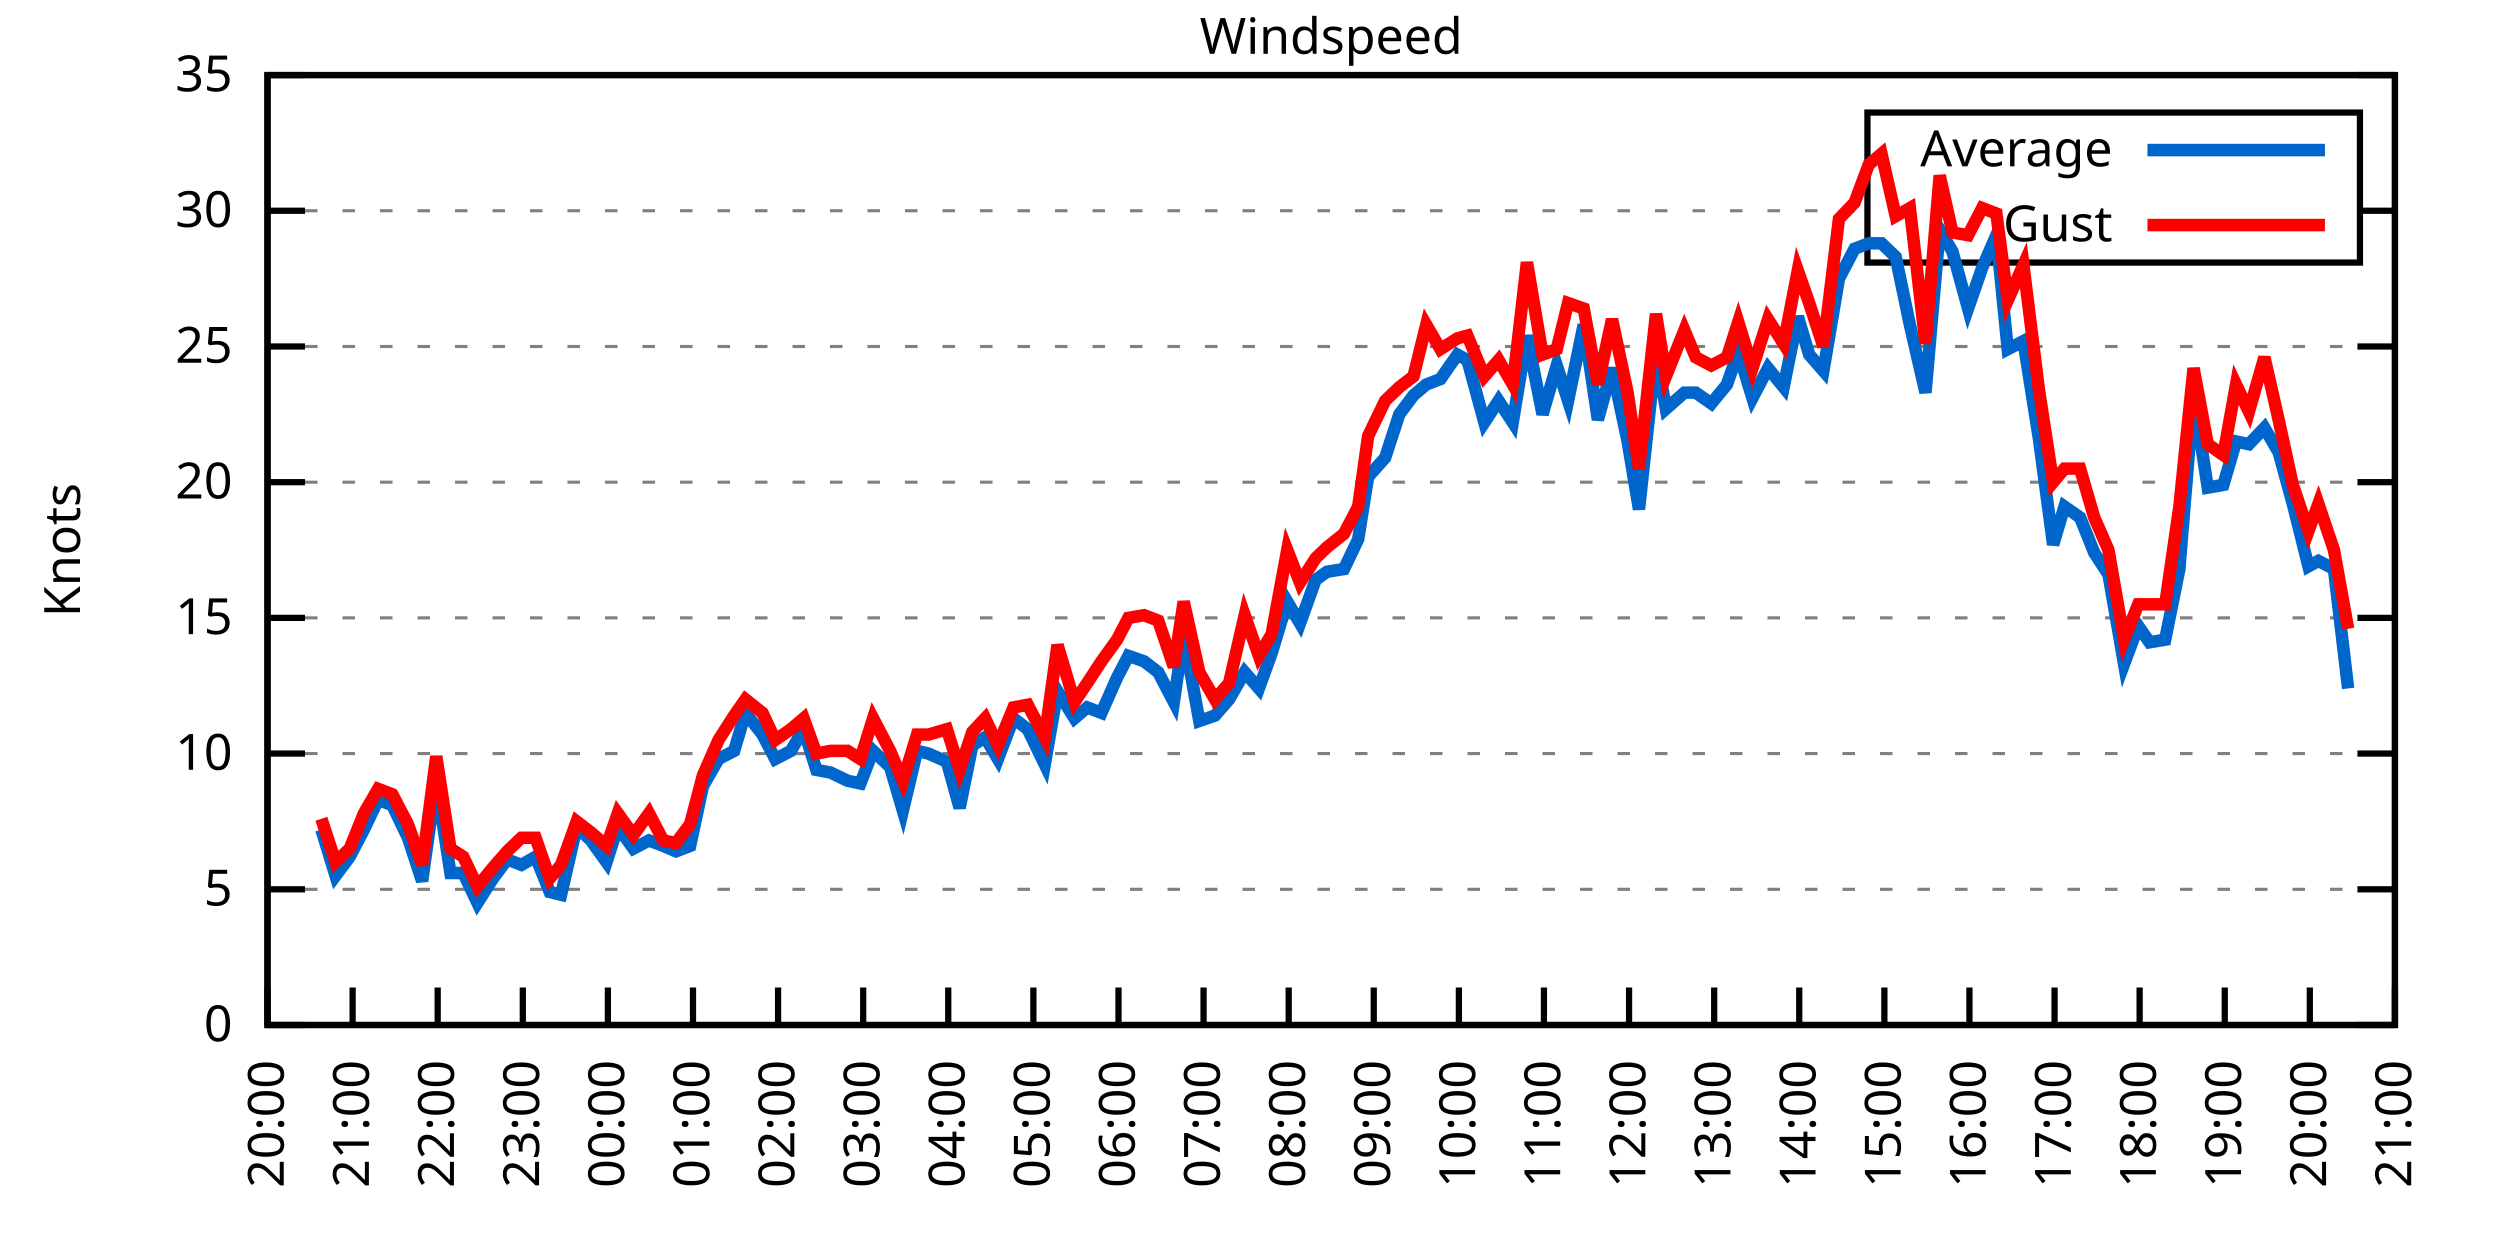
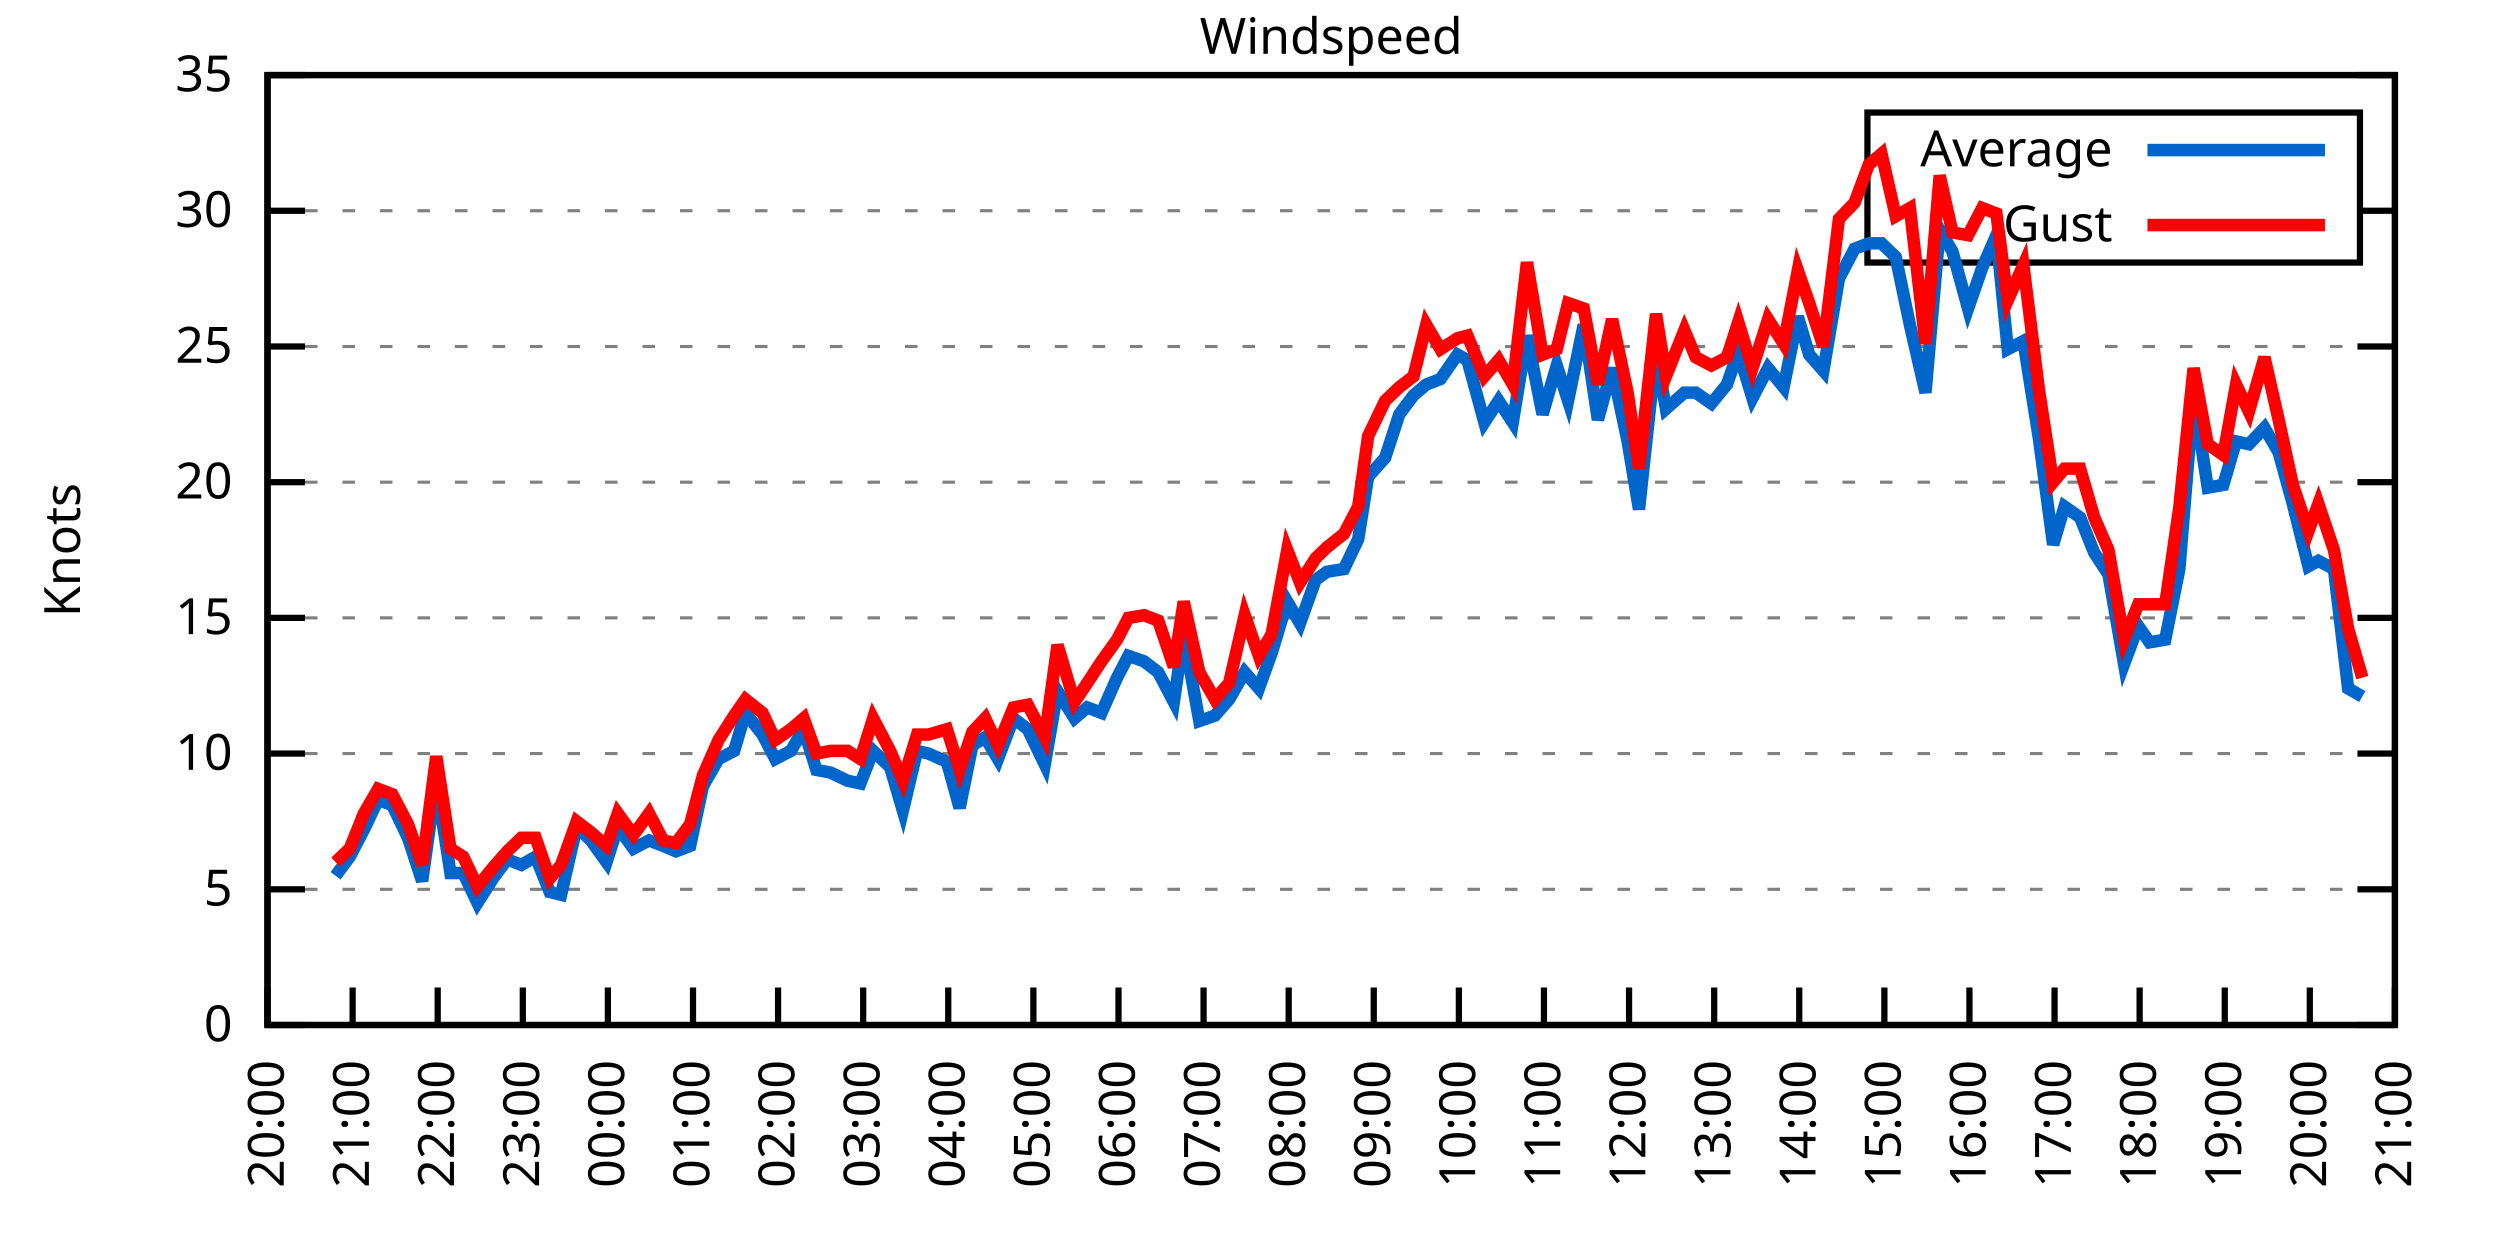
<svg xmlns="http://www.w3.org/2000/svg" xmlns:xlink="http://www.w3.org/1999/xlink" width="400" height="200" viewBox="0 0 400 200">
  <g id="gnuplot_canvas">
    <rect x="0" y="0" width="400" height="200" fill="none" />
    <defs>
      <circle id="gpDot" r="0.5" stroke-width="0.5" stroke="currentColor" />
      <path id="gpPt0" stroke-width="0.333" stroke="currentColor" d="M-1,0 h2 M0,-1 v2" />
      <path id="gpPt1" stroke-width="0.333" stroke="currentColor" d="M-1,-1 L1,1 M1,-1 L-1,1" />
      <path id="gpPt2" stroke-width="0.333" stroke="currentColor" d="M-1,0 L1,0 M0,-1 L0,1 M-1,-1 L1,1 M-1,1 L1,-1" />
      <rect id="gpPt3" stroke-width="0.333" stroke="currentColor" x="-1" y="-1" width="2" height="2" />
      <rect id="gpPt4" stroke-width="0.333" stroke="currentColor" fill="currentColor" x="-1" y="-1" width="2" height="2" />
      <circle id="gpPt5" stroke-width="0.333" stroke="currentColor" cx="0" cy="0" r="1" />
      <use xlink:href="#gpPt5" id="gpPt6" fill="currentColor" stroke="none" />
      <path id="gpPt7" stroke-width="0.333" stroke="currentColor" d="M0,-1.33 L-1.33,0.67 L1.33,0.67 z" />
      <use xlink:href="#gpPt7" id="gpPt8" fill="currentColor" stroke="none" />
      <use xlink:href="#gpPt7" id="gpPt9" stroke="currentColor" transform="rotate(180)" />
      <use xlink:href="#gpPt9" id="gpPt10" fill="currentColor" stroke="none" />
      <use xlink:href="#gpPt3" id="gpPt11" stroke="currentColor" transform="rotate(45)" />
      <use xlink:href="#gpPt11" id="gpPt12" fill="currentColor" stroke="none" />
      <path id="gpPt13" stroke-width="0.333" stroke="currentColor" d="M0,1.330 L1.265,0.411 L0.782,-1.067 L-0.782,-1.076 L-1.265,0.411 z" />
      <use xlink:href="#gpPt13" id="gpPt14" fill="currentColor" stroke="none" />
      <filter id="textbox" filterUnits="objectBoundingBox" x="0" y="0" height="1" width="1">
        <feFlood flood-color="white" flood-opacity="1" result="bgnd" />
        <feComposite in="SourceGraphic" in2="bgnd" operator="atop" />
      </filter>
      <filter id="greybox" filterUnits="objectBoundingBox" x="0" y="0" height="1" width="1">
        <feFlood flood-color="lightgrey" flood-opacity="1" result="grey" />
        <feComposite in="SourceGraphic" in2="grey" operator="atop" />
      </filter>
    </defs>
    <g fill="none" color="white" stroke="currentColor" stroke-width="1.00" stroke-linecap="butt" stroke-linejoin="miter">
</g>
    <g fill="none" color="black" stroke="currentColor" stroke-width="1.00" stroke-linecap="butt" stroke-linejoin="miter">
      <g stroke="none" shape-rendering="crispEdges">
        <polygon fill="rgb(255, 255, 255)" points="42.80,164.00 383.18,164.00 383.18,12.02 42.80,12.02 " />
      </g>
    </g>
    <g fill="none" color="black" stroke="currentColor" stroke-width="1.00" stroke-linecap="butt" stroke-linejoin="miter">
</g>
    <g fill="none" color="black" stroke="black" stroke-width="0.50" stroke-linecap="butt" stroke-linejoin="miter">
</g>
    <g fill="none" color="gray" stroke="currentColor" stroke-width="0.50" stroke-linecap="butt" stroke-linejoin="miter">
      <path stroke="gray" stroke-dasharray="2,4" class="gridline" d="M42.80,164.00 L383.19,164.00  " />
    </g>
    <g fill="none" color="gray" stroke="gray" stroke-width="1.00" stroke-linecap="butt" stroke-linejoin="miter">
</g>
    <g fill="none" color="black" stroke="currentColor" stroke-width="1.00" stroke-linecap="butt" stroke-linejoin="miter">
      <path stroke="black" d="M42.80,164.00 L48.80,164.00 M383.19,164.00 L377.19,164.00  " />
      <g transform="translate(37.20,166.60)" stroke="none" fill="black" font-family="Sans" font-size="8.00" text-anchor="end">
        <text>
          <tspan font-family="Sans"> 0</tspan>
        </text>
      </g>
    </g>
    <g fill="none" color="black" stroke="currentColor" stroke-width="1.00" stroke-linecap="butt" stroke-linejoin="miter">
</g>
    <g fill="none" color="black" stroke="black" stroke-width="0.50" stroke-linecap="butt" stroke-linejoin="miter">
</g>
    <g fill="none" color="gray" stroke="currentColor" stroke-width="0.50" stroke-linecap="butt" stroke-linejoin="miter">
      <path stroke="gray" stroke-dasharray="2,4" class="gridline" d="M42.80,142.29 L383.19,142.29  " />
    </g>
    <g fill="none" color="gray" stroke="gray" stroke-width="1.00" stroke-linecap="butt" stroke-linejoin="miter">
</g>
    <g fill="none" color="black" stroke="currentColor" stroke-width="1.00" stroke-linecap="butt" stroke-linejoin="miter">
      <path stroke="black" d="M42.80,142.29 L48.80,142.29 M383.19,142.29 L377.19,142.29  " />
      <g transform="translate(37.20,144.89)" stroke="none" fill="black" font-family="Sans" font-size="8.00" text-anchor="end">
        <text>
          <tspan font-family="Sans"> 5</tspan>
        </text>
      </g>
    </g>
    <g fill="none" color="black" stroke="currentColor" stroke-width="1.00" stroke-linecap="butt" stroke-linejoin="miter">
</g>
    <g fill="none" color="black" stroke="black" stroke-width="0.50" stroke-linecap="butt" stroke-linejoin="miter">
</g>
    <g fill="none" color="gray" stroke="currentColor" stroke-width="0.50" stroke-linecap="butt" stroke-linejoin="miter">
      <path stroke="gray" stroke-dasharray="2,4" class="gridline" d="M42.80,120.57 L383.19,120.57  " />
    </g>
    <g fill="none" color="gray" stroke="gray" stroke-width="1.00" stroke-linecap="butt" stroke-linejoin="miter">
</g>
    <g fill="none" color="black" stroke="currentColor" stroke-width="1.00" stroke-linecap="butt" stroke-linejoin="miter">
      <path stroke="black" d="M42.80,120.57 L48.80,120.57 M383.19,120.57 L377.19,120.57  " />
      <g transform="translate(37.20,123.17)" stroke="none" fill="black" font-family="Sans" font-size="8.00" text-anchor="end">
        <text>
          <tspan font-family="Sans"> 10</tspan>
        </text>
      </g>
    </g>
    <g fill="none" color="black" stroke="currentColor" stroke-width="1.00" stroke-linecap="butt" stroke-linejoin="miter">
</g>
    <g fill="none" color="black" stroke="black" stroke-width="0.50" stroke-linecap="butt" stroke-linejoin="miter">
</g>
    <g fill="none" color="gray" stroke="currentColor" stroke-width="0.50" stroke-linecap="butt" stroke-linejoin="miter">
      <path stroke="gray" stroke-dasharray="2,4" class="gridline" d="M42.80,98.86 L383.19,98.86  " />
    </g>
    <g fill="none" color="gray" stroke="gray" stroke-width="1.00" stroke-linecap="butt" stroke-linejoin="miter">
</g>
    <g fill="none" color="black" stroke="currentColor" stroke-width="1.00" stroke-linecap="butt" stroke-linejoin="miter">
      <path stroke="black" d="M42.80,98.86 L48.80,98.86 M383.19,98.86 L377.19,98.86  " />
      <g transform="translate(37.20,101.46)" stroke="none" fill="black" font-family="Sans" font-size="8.00" text-anchor="end">
        <text>
          <tspan font-family="Sans"> 15</tspan>
        </text>
      </g>
    </g>
    <g fill="none" color="black" stroke="currentColor" stroke-width="1.00" stroke-linecap="butt" stroke-linejoin="miter">
</g>
    <g fill="none" color="black" stroke="black" stroke-width="0.50" stroke-linecap="butt" stroke-linejoin="miter">
</g>
    <g fill="none" color="gray" stroke="currentColor" stroke-width="0.50" stroke-linecap="butt" stroke-linejoin="miter">
      <path stroke="gray" stroke-dasharray="2,4" class="gridline" d="M42.80,77.15 L383.19,77.15  " />
    </g>
    <g fill="none" color="gray" stroke="gray" stroke-width="1.00" stroke-linecap="butt" stroke-linejoin="miter">
</g>
    <g fill="none" color="black" stroke="currentColor" stroke-width="1.00" stroke-linecap="butt" stroke-linejoin="miter">
      <path stroke="black" d="M42.80,77.15 L48.80,77.15 M383.19,77.15 L377.19,77.15  " />
      <g transform="translate(37.20,79.75)" stroke="none" fill="black" font-family="Sans" font-size="8.00" text-anchor="end">
        <text>
          <tspan font-family="Sans"> 20</tspan>
        </text>
      </g>
    </g>
    <g fill="none" color="black" stroke="currentColor" stroke-width="1.00" stroke-linecap="butt" stroke-linejoin="miter">
</g>
    <g fill="none" color="black" stroke="black" stroke-width="0.50" stroke-linecap="butt" stroke-linejoin="miter">
</g>
    <g fill="none" color="gray" stroke="currentColor" stroke-width="0.50" stroke-linecap="butt" stroke-linejoin="miter">
      <path stroke="gray" stroke-dasharray="2,4" class="gridline" d="M42.80,55.44 L383.19,55.44  " />
    </g>
    <g fill="none" color="gray" stroke="gray" stroke-width="1.00" stroke-linecap="butt" stroke-linejoin="miter">
</g>
    <g fill="none" color="black" stroke="currentColor" stroke-width="1.00" stroke-linecap="butt" stroke-linejoin="miter">
      <path stroke="black" d="M42.80,55.44 L48.80,55.44 M383.19,55.44 L377.19,55.44  " />
      <g transform="translate(37.20,58.04)" stroke="none" fill="black" font-family="Sans" font-size="8.00" text-anchor="end">
        <text>
          <tspan font-family="Sans"> 25</tspan>
        </text>
      </g>
    </g>
    <g fill="none" color="black" stroke="currentColor" stroke-width="1.00" stroke-linecap="butt" stroke-linejoin="miter">
</g>
    <g fill="none" color="black" stroke="black" stroke-width="0.50" stroke-linecap="butt" stroke-linejoin="miter">
</g>
    <g fill="none" color="gray" stroke="currentColor" stroke-width="0.50" stroke-linecap="butt" stroke-linejoin="miter">
      <path stroke="gray" stroke-dasharray="2,4" class="gridline" d="M42.80,33.72 L298.79,33.72 M377.59,33.72 L383.19,33.72  " />
    </g>
    <g fill="none" color="gray" stroke="gray" stroke-width="1.00" stroke-linecap="butt" stroke-linejoin="miter">
</g>
    <g fill="none" color="black" stroke="currentColor" stroke-width="1.00" stroke-linecap="butt" stroke-linejoin="miter">
      <path stroke="black" d="M42.80,33.72 L48.80,33.72 M383.19,33.72 L377.19,33.72  " />
      <g transform="translate(37.20,36.32)" stroke="none" fill="black" font-family="Sans" font-size="8.00" text-anchor="end">
        <text>
          <tspan font-family="Sans"> 30</tspan>
        </text>
      </g>
    </g>
    <g fill="none" color="black" stroke="currentColor" stroke-width="1.00" stroke-linecap="butt" stroke-linejoin="miter">
</g>
    <g fill="none" color="black" stroke="black" stroke-width="0.50" stroke-linecap="butt" stroke-linejoin="miter">
</g>
    <g fill="none" color="gray" stroke="currentColor" stroke-width="0.50" stroke-linecap="butt" stroke-linejoin="miter">
      <path stroke="gray" stroke-dasharray="2,4" class="gridline" d="M42.80,12.01 L383.19,12.01  " />
    </g>
    <g fill="none" color="gray" stroke="gray" stroke-width="1.00" stroke-linecap="butt" stroke-linejoin="miter">
</g>
    <g fill="none" color="black" stroke="currentColor" stroke-width="1.00" stroke-linecap="butt" stroke-linejoin="miter">
      <path stroke="black" d="M42.80,12.01 L48.80,12.01 M383.19,12.01 L377.19,12.01  " />
      <g transform="translate(37.20,14.61)" stroke="none" fill="black" font-family="Sans" font-size="8.00" text-anchor="end">
        <text>
          <tspan font-family="Sans"> 35</tspan>
        </text>
      </g>
    </g>
    <g fill="none" color="black" stroke="currentColor" stroke-width="1.00" stroke-linecap="butt" stroke-linejoin="miter">
      <path stroke="black" d="M42.80,164.00 L42.80,158.00  " />
      <g transform="translate(45.40,169.60) rotate(270.00)" stroke="none" fill="black" font-family="Sans" font-size="8.00" text-anchor="end">
        <text>
          <tspan font-family="Sans">20:00</tspan>
        </text>
      </g>
    </g>
    <g fill="none" color="black" stroke="currentColor" stroke-width="1.00" stroke-linecap="butt" stroke-linejoin="miter">
      <path stroke="black" d="M56.42,164.00 L56.42,158.00  " />
      <g transform="translate(59.02,169.60) rotate(270.00)" stroke="none" fill="black" font-family="Sans" font-size="8.00" text-anchor="end">
        <text>
          <tspan font-family="Sans">21:00</tspan>
        </text>
      </g>
    </g>
    <g fill="none" color="black" stroke="currentColor" stroke-width="1.00" stroke-linecap="butt" stroke-linejoin="miter">
      <path stroke="black" d="M70.03,164.00 L70.03,158.00  " />
      <g transform="translate(72.63,169.60) rotate(270.00)" stroke="none" fill="black" font-family="Sans" font-size="8.00" text-anchor="end">
        <text>
          <tspan font-family="Sans">22:00</tspan>
        </text>
      </g>
    </g>
    <g fill="none" color="black" stroke="currentColor" stroke-width="1.00" stroke-linecap="butt" stroke-linejoin="miter">
      <path stroke="black" d="M83.65,164.00 L83.65,158.00  " />
      <g transform="translate(86.25,169.60) rotate(270.00)" stroke="none" fill="black" font-family="Sans" font-size="8.00" text-anchor="end">
        <text>
          <tspan font-family="Sans">23:00</tspan>
        </text>
      </g>
    </g>
    <g fill="none" color="black" stroke="currentColor" stroke-width="1.00" stroke-linecap="butt" stroke-linejoin="miter">
      <path stroke="black" d="M97.26,164.00 L97.26,158.00  " />
      <g transform="translate(99.86,169.60) rotate(270.00)" stroke="none" fill="black" font-family="Sans" font-size="8.00" text-anchor="end">
        <text>
          <tspan font-family="Sans">00:00</tspan>
        </text>
      </g>
    </g>
    <g fill="none" color="black" stroke="currentColor" stroke-width="1.00" stroke-linecap="butt" stroke-linejoin="miter">
      <path stroke="black" d="M110.88,164.00 L110.88,158.00  " />
      <g transform="translate(113.48,169.60) rotate(270.00)" stroke="none" fill="black" font-family="Sans" font-size="8.00" text-anchor="end">
        <text>
          <tspan font-family="Sans">01:00</tspan>
        </text>
      </g>
    </g>
    <g fill="none" color="black" stroke="currentColor" stroke-width="1.00" stroke-linecap="butt" stroke-linejoin="miter">
      <path stroke="black" d="M124.49,164.00 L124.49,158.00  " />
      <g transform="translate(127.09,169.60) rotate(270.00)" stroke="none" fill="black" font-family="Sans" font-size="8.00" text-anchor="end">
        <text>
          <tspan font-family="Sans">02:00</tspan>
        </text>
      </g>
    </g>
    <g fill="none" color="black" stroke="currentColor" stroke-width="1.00" stroke-linecap="butt" stroke-linejoin="miter">
      <path stroke="black" d="M138.11,164.00 L138.11,158.00  " />
      <g transform="translate(140.71,169.60) rotate(270.00)" stroke="none" fill="black" font-family="Sans" font-size="8.00" text-anchor="end">
        <text>
          <tspan font-family="Sans">03:00</tspan>
        </text>
      </g>
    </g>
    <g fill="none" color="black" stroke="currentColor" stroke-width="1.00" stroke-linecap="butt" stroke-linejoin="miter">
      <path stroke="black" d="M151.72,164.00 L151.72,158.00  " />
      <g transform="translate(154.32,169.60) rotate(270.00)" stroke="none" fill="black" font-family="Sans" font-size="8.00" text-anchor="end">
        <text>
          <tspan font-family="Sans">04:00</tspan>
        </text>
      </g>
    </g>
    <g fill="none" color="black" stroke="currentColor" stroke-width="1.00" stroke-linecap="butt" stroke-linejoin="miter">
      <path stroke="black" d="M165.34,164.00 L165.34,158.00  " />
      <g transform="translate(167.94,169.60) rotate(270.00)" stroke="none" fill="black" font-family="Sans" font-size="8.00" text-anchor="end">
        <text>
          <tspan font-family="Sans">05:00</tspan>
        </text>
      </g>
    </g>
    <g fill="none" color="black" stroke="currentColor" stroke-width="1.00" stroke-linecap="butt" stroke-linejoin="miter">
      <path stroke="black" d="M178.96,164.00 L178.96,158.00  " />
      <g transform="translate(181.56,169.60) rotate(270.00)" stroke="none" fill="black" font-family="Sans" font-size="8.00" text-anchor="end">
        <text>
          <tspan font-family="Sans">06:00</tspan>
        </text>
      </g>
    </g>
    <g fill="none" color="black" stroke="currentColor" stroke-width="1.00" stroke-linecap="butt" stroke-linejoin="miter">
      <path stroke="black" d="M192.57,164.00 L192.57,158.00  " />
      <g transform="translate(195.17,169.60) rotate(270.00)" stroke="none" fill="black" font-family="Sans" font-size="8.00" text-anchor="end">
        <text>
          <tspan font-family="Sans">07:00</tspan>
        </text>
      </g>
    </g>
    <g fill="none" color="black" stroke="currentColor" stroke-width="1.00" stroke-linecap="butt" stroke-linejoin="miter">
      <path stroke="black" d="M206.19,164.00 L206.19,158.00  " />
      <g transform="translate(208.79,169.60) rotate(270.00)" stroke="none" fill="black" font-family="Sans" font-size="8.00" text-anchor="end">
        <text>
          <tspan font-family="Sans">08:00</tspan>
        </text>
      </g>
    </g>
    <g fill="none" color="black" stroke="currentColor" stroke-width="1.00" stroke-linecap="butt" stroke-linejoin="miter">
      <path stroke="black" d="M219.80,164.00 L219.80,158.00  " />
      <g transform="translate(222.40,169.60) rotate(270.00)" stroke="none" fill="black" font-family="Sans" font-size="8.00" text-anchor="end">
        <text>
          <tspan font-family="Sans">09:00</tspan>
        </text>
      </g>
    </g>
    <g fill="none" color="black" stroke="currentColor" stroke-width="1.00" stroke-linecap="butt" stroke-linejoin="miter">
      <path stroke="black" d="M233.42,164.00 L233.42,158.00  " />
      <g transform="translate(236.02,169.60) rotate(270.00)" stroke="none" fill="black" font-family="Sans" font-size="8.00" text-anchor="end">
        <text>
          <tspan font-family="Sans">10:00</tspan>
        </text>
      </g>
    </g>
    <g fill="none" color="black" stroke="currentColor" stroke-width="1.00" stroke-linecap="butt" stroke-linejoin="miter">
      <path stroke="black" d="M247.03,164.00 L247.03,158.00  " />
      <g transform="translate(249.63,169.60) rotate(270.00)" stroke="none" fill="black" font-family="Sans" font-size="8.00" text-anchor="end">
        <text>
          <tspan font-family="Sans">11:00</tspan>
        </text>
      </g>
    </g>
    <g fill="none" color="black" stroke="currentColor" stroke-width="1.00" stroke-linecap="butt" stroke-linejoin="miter">
      <path stroke="black" d="M260.65,164.00 L260.65,158.00  " />
      <g transform="translate(263.25,169.60) rotate(270.00)" stroke="none" fill="black" font-family="Sans" font-size="8.00" text-anchor="end">
        <text>
          <tspan font-family="Sans">12:00</tspan>
        </text>
      </g>
    </g>
    <g fill="none" color="black" stroke="currentColor" stroke-width="1.00" stroke-linecap="butt" stroke-linejoin="miter">
      <path stroke="black" d="M274.27,164.00 L274.27,158.00  " />
      <g transform="translate(276.87,169.60) rotate(270.00)" stroke="none" fill="black" font-family="Sans" font-size="8.00" text-anchor="end">
        <text>
          <tspan font-family="Sans">13:00</tspan>
        </text>
      </g>
    </g>
    <g fill="none" color="black" stroke="currentColor" stroke-width="1.00" stroke-linecap="butt" stroke-linejoin="miter">
      <path stroke="black" d="M287.88,164.00 L287.88,158.00  " />
      <g transform="translate(290.48,169.60) rotate(270.00)" stroke="none" fill="black" font-family="Sans" font-size="8.00" text-anchor="end">
        <text>
          <tspan font-family="Sans">14:00</tspan>
        </text>
      </g>
    </g>
    <g fill="none" color="black" stroke="currentColor" stroke-width="1.00" stroke-linecap="butt" stroke-linejoin="miter">
      <path stroke="black" d="M301.50,164.00 L301.50,158.00  " />
      <g transform="translate(304.10,169.60) rotate(270.00)" stroke="none" fill="black" font-family="Sans" font-size="8.00" text-anchor="end">
        <text>
          <tspan font-family="Sans">15:00</tspan>
        </text>
      </g>
    </g>
    <g fill="none" color="black" stroke="currentColor" stroke-width="1.00" stroke-linecap="butt" stroke-linejoin="miter">
      <path stroke="black" d="M315.11,164.00 L315.11,158.00  " />
      <g transform="translate(317.71,169.60) rotate(270.00)" stroke="none" fill="black" font-family="Sans" font-size="8.00" text-anchor="end">
        <text>
          <tspan font-family="Sans">16:00</tspan>
        </text>
      </g>
    </g>
    <g fill="none" color="black" stroke="currentColor" stroke-width="1.00" stroke-linecap="butt" stroke-linejoin="miter">
      <path stroke="black" d="M328.73,164.00 L328.73,158.00  " />
      <g transform="translate(331.33,169.60) rotate(270.00)" stroke="none" fill="black" font-family="Sans" font-size="8.00" text-anchor="end">
        <text>
          <tspan font-family="Sans">17:00</tspan>
        </text>
      </g>
    </g>
    <g fill="none" color="black" stroke="currentColor" stroke-width="1.00" stroke-linecap="butt" stroke-linejoin="miter">
      <path stroke="black" d="M342.34,164.00 L342.34,158.00  " />
      <g transform="translate(344.94,169.60) rotate(270.00)" stroke="none" fill="black" font-family="Sans" font-size="8.00" text-anchor="end">
        <text>
          <tspan font-family="Sans">18:00</tspan>
        </text>
      </g>
    </g>
    <g fill="none" color="black" stroke="currentColor" stroke-width="1.00" stroke-linecap="butt" stroke-linejoin="miter">
      <path stroke="black" d="M355.96,164.00 L355.96,158.00  " />
      <g transform="translate(358.56,169.60) rotate(270.00)" stroke="none" fill="black" font-family="Sans" font-size="8.00" text-anchor="end">
        <text>
          <tspan font-family="Sans">19:00</tspan>
        </text>
      </g>
    </g>
    <g fill="none" color="black" stroke="currentColor" stroke-width="1.00" stroke-linecap="butt" stroke-linejoin="miter">
      <path stroke="black" d="M369.57,164.00 L369.57,158.00  " />
      <g transform="translate(372.17,169.60) rotate(270.00)" stroke="none" fill="black" font-family="Sans" font-size="8.00" text-anchor="end">
        <text>
          <tspan font-family="Sans">20:00</tspan>
        </text>
      </g>
    </g>
    <g fill="none" color="black" stroke="currentColor" stroke-width="1.00" stroke-linecap="butt" stroke-linejoin="miter">
      <path stroke="black" d="M383.19,164.00 L383.19,158.00  " />
      <g transform="translate(385.79,169.60) rotate(270.00)" stroke="none" fill="black" font-family="Sans" font-size="8.00" text-anchor="end">
        <text>
          <tspan font-family="Sans">21:00</tspan>
        </text>
      </g>
    </g>
    <g fill="none" color="black" stroke="currentColor" stroke-width="1.00" stroke-linecap="butt" stroke-linejoin="miter">
</g>
    <g fill="none" color="black" stroke="currentColor" stroke-width="1.00" stroke-linecap="butt" stroke-linejoin="miter">
      <path stroke="black" d="M42.80,12.01 L42.80,164.00 L383.19,164.00 L383.19,12.01 L42.80,12.01 Z  " />
    </g>
    <g fill="none" color="black" stroke="currentColor" stroke-width="1.00" stroke-linecap="butt" stroke-linejoin="miter">
</g>
    <g fill="none" color="black" stroke="currentColor" stroke-width="1.00" stroke-linecap="butt" stroke-linejoin="miter">
      <path stroke="black" d="M298.79,42.01 L298.79,18.01 L377.59,18.01 L377.59,42.01 L298.79,42.01 Z  " />
    </g>
    <g id="Windspeed_plot_1">
      <g fill="none" color="white" stroke="black" stroke-width="2.00" stroke-linecap="butt" stroke-linejoin="miter">
</g>
      <g fill="none" color="black" stroke="currentColor" stroke-width="2.00" stroke-linecap="butt" stroke-linejoin="miter">
        <g transform="translate(337.99,26.61)" stroke="none" fill="black" font-family="Sans" font-size="8.00" text-anchor="end">
          <text>
            <tspan font-family="Sans">Average</tspan>
          </text>
        </g>
      </g>
      <g fill="none" color="black" stroke="currentColor" stroke-width="2.00" stroke-linecap="butt" stroke-linejoin="miter">
-         <path stroke="rgb(  0, 102, 204)" d="M343.59,24.01 L371.99,24.01 M51.42,132.73 L53.69,140.12 L55.96,137.08 L58.23,132.73 L60.50,127.96 L62.77,128.83   L65.27,134.04 L67.54,140.98 L69.80,124.92 L72.07,139.68 L74.12,139.68 L76.39,144.46 L78.88,140.55 L81.15,137.51   L83.42,138.38 L85.69,137.08 L87.96,142.72 L89.77,143.16 L92.27,132.30 L94.54,134.47 L97.04,137.94 L98.85,132.30   L101.35,135.77 L103.84,134.47 L106.11,135.34 L108.15,136.21 L110.42,135.34 L112.47,125.79 L114.96,121.44 L117.46,120.14   L119.27,114.06 L122.00,117.53 L124.04,121.44 L126.54,120.14 L128.58,116.67 L130.62,123.18 L132.89,123.61 L135.61,124.92   L137.66,125.35 L139.70,120.14 L142.42,122.75 L144.46,129.69 L146.73,120.14 L148.55,120.57 L151.50,121.88 L153.54,129.26   L155.58,119.27 L157.62,117.97 L159.67,121.44 L162.16,114.93 L164.43,116.67 L167.16,122.31 L169.20,110.59 L171.92,114.93   L173.96,113.19 L176.23,114.06 L178.73,108.42 L180.54,104.94 L183.04,105.81 L185.31,107.55 L187.81,112.32 L189.39,101.47   L191.89,115.36 L194.39,114.49 L196.66,111.89 L199.15,107.55 L201.42,110.15 L203.46,104.51 L205.96,96.26 L208.00,99.73   L210.50,92.78 L212.31,91.48 L215.04,91.04 L217.31,86.27 L218.90,76.28 L221.62,73.24 L223.89,66.29 L226.16,63.25   L228.20,61.52 L230.47,60.65 L233.19,56.74 L234.78,57.61 L237.50,67.59 L239.77,64.12 L242.04,67.59 L244.31,53.70   L246.81,66.29 L249.08,58.48 L250.89,64.12 L253.39,51.96 L255.66,67.16 L257.93,58.91 L260.42,70.63 L262.24,81.49   L264.96,56.30 L266.55,65.42 L269.50,62.82 L271.32,62.82 L273.81,64.56 L276.31,61.52 L278.12,56.30 L280.39,63.69   L282.89,58.91 L285.38,61.95 L287.65,50.66 L289.47,56.74 L291.74,59.34 L294.23,44.58 L296.73,39.80 L299.00,38.93   L301.04,38.93 L303.31,41.11 L305.58,51.96 L308.08,62.82 L310.35,36.76 L312.39,40.24 L314.89,49.36 L317.15,42.84   L319.42,37.63 L321.24,55.87 L323.74,54.57 L326.23,70.20 L328.50,87.14 L330.32,81.06 L332.81,82.79 L335.08,88.44   L337.35,91.91 L339.85,106.24 L342.12,100.16 L343.93,102.77 L346.43,102.34 L348.70,91.04 L350.97,63.25 L353.24,78.02   L355.73,77.58 L357.77,70.63 L359.82,71.07 L362.31,68.46 L364.58,72.37 L366.85,80.62 L369.35,90.61 L370.94,89.74   L373.43,91.04 L375.70,110.15  " />
+         <path stroke="rgb(  0, 102, 204)" d="M343.59,24.01 L371.99,24.01 M53.69,140.12 L55.96,137.08 L58.23,132.73 L60.50,127.96 L62.77,128.83 L65.27,134.04   L67.54,140.98 L69.80,124.92 L72.07,139.68 L74.12,139.68 L76.39,144.46 L78.88,140.55 L81.15,137.51 L83.42,138.38   L85.69,137.08 L87.96,142.72 L89.77,143.16 L92.27,132.30 L94.54,134.47 L97.04,137.94 L98.85,132.30 L101.35,135.77   L103.84,134.47 L106.11,135.34 L108.15,136.21 L110.42,135.34 L112.47,125.79 L114.96,121.44 L117.46,120.14 L119.27,114.06   L122.00,117.53 L124.04,121.44 L126.54,120.14 L128.58,116.67 L130.62,123.18 L132.89,123.61 L135.61,124.92 L137.66,125.35   L139.70,120.14 L142.42,122.75 L144.46,129.69 L146.73,120.14 L148.55,120.57 L151.50,121.88 L153.54,129.26 L155.58,119.27   L157.62,117.97 L159.67,121.44 L162.16,114.93 L164.43,116.67 L167.16,122.31 L169.20,110.59 L171.92,114.93 L173.96,113.19   L176.23,114.06 L178.73,108.42 L180.54,104.94 L183.04,105.81 L185.31,107.55 L187.81,112.32 L189.39,101.47 L191.89,115.36   L194.39,114.49 L196.66,111.89 L199.15,107.55 L201.42,110.15 L203.46,104.51 L205.96,96.26 L208.00,99.73 L210.50,92.78   L212.31,91.48 L215.04,91.04 L217.31,86.27 L218.90,76.28 L221.62,73.24 L223.89,66.29 L226.16,63.25 L228.20,61.52   L230.47,60.65 L233.19,56.74 L234.78,57.61 L237.50,67.59 L239.77,64.12 L242.04,67.59 L244.31,53.70 L246.81,66.29   L249.08,58.48 L250.89,64.12 L253.39,51.96 L255.66,67.16 L257.93,58.91 L260.42,70.63 L262.24,81.49 L264.96,56.30   L266.55,65.42 L269.50,62.82 L271.32,62.82 L273.81,64.56 L276.31,61.52 L278.12,56.30 L280.39,63.69 L282.89,58.91   L285.38,61.95 L287.65,50.66 L289.47,56.74 L291.74,59.34 L294.23,44.58 L296.73,39.80 L299.00,38.93 L301.04,38.93   L303.31,41.11 L305.58,51.96 L308.08,62.82 L310.35,36.76 L312.39,40.24 L314.89,49.36 L317.15,42.84 L319.42,37.63   L321.24,55.87 L323.74,54.57 L326.23,70.20 L328.50,87.14 L330.32,81.06 L332.81,82.79 L335.08,88.44 L337.35,91.91   L339.85,106.24 L342.12,100.16 L343.93,102.77 L346.43,102.34 L348.70,91.04 L350.97,63.25 L353.24,78.02 L355.73,77.58   L357.77,70.63 L359.82,71.07 L362.31,68.46 L364.58,72.37 L366.85,80.62 L369.35,90.61 L370.94,89.74 L373.43,91.04   L375.70,110.15 L377.97,111.45  " />
      </g>
    </g>
    <g id="Windspeed_plot_2">
      <g fill="none" color="black" stroke="currentColor" stroke-width="2.00" stroke-linecap="butt" stroke-linejoin="miter">
        <g transform="translate(337.99,38.61)" stroke="none" fill="black" font-family="Sans" font-size="8.00" text-anchor="end">
          <text>
            <tspan font-family="Sans">Gust</tspan>
          </text>
        </g>
      </g>
      <g fill="none" color="black" stroke="currentColor" stroke-width="2.00" stroke-linecap="butt" stroke-linejoin="miter">
-         <path stroke="rgb(255,   0,   0)" d="M343.59,36.01 L371.99,36.01 M51.42,131.00 L53.69,137.94 L55.96,135.77 L58.23,130.13 L60.50,126.22 L62.77,127.09   L65.27,131.86 L67.54,138.38 L69.80,121.01 L72.07,135.77 L74.12,137.08 L76.39,141.85 L78.88,138.81 L81.15,136.21   L83.42,134.04 L85.69,134.04 L87.96,140.55 L89.77,138.38 L92.27,131.43 L94.54,133.17 L97.04,135.34 L98.85,130.13   L101.35,133.60 L103.84,130.13 L106.11,134.47 L108.15,134.90 L110.42,131.86 L112.47,124.05 L114.96,118.40 L117.46,114.49   L119.27,111.89 L122.00,114.06 L124.04,118.40 L126.54,116.67 L128.58,114.93 L130.62,120.57 L132.89,120.14 L135.61,120.14   L137.66,121.44 L139.70,114.93 L142.42,120.14 L144.46,124.92 L146.73,117.53 L148.55,117.53 L151.50,116.67 L153.54,123.18   L155.58,117.10 L157.62,114.93 L159.67,119.27 L162.16,113.19 L164.43,112.76 L167.16,117.97 L169.20,103.20 L171.92,112.32   L173.96,109.28 L176.23,105.81 L178.73,102.34 L180.54,98.86 L183.04,98.43 L185.31,99.30 L187.81,106.68 L189.39,96.26   L191.89,107.55 L194.39,111.89 L196.66,109.28 L199.15,98.43 L201.42,104.94 L203.46,101.47 L205.96,88.00 L208.00,93.22   L210.50,89.31 L212.31,87.57 L215.04,85.40 L217.31,81.06 L218.90,69.77 L221.62,64.12 L223.89,61.95 L226.16,60.21   L228.20,51.96 L230.47,55.87 L233.19,54.13 L234.78,53.70 L237.50,60.21 L239.77,57.61 L242.04,61.52 L244.31,41.97   L246.81,56.74 L249.08,55.87 L250.89,48.49 L253.39,49.36 L255.66,61.52 L257.93,51.09 L260.42,62.82 L262.24,74.98   L264.96,50.22 L266.55,60.21 L269.50,52.83 L271.32,57.17 L273.81,58.48 L276.31,57.17 L278.12,51.53 L280.39,58.91   L282.89,51.09 L285.38,55.00 L287.65,43.28 L289.47,48.49 L291.74,55.44 L294.23,35.03 L296.73,32.42 L299.00,26.34   L301.04,24.60 L303.31,34.59 L305.58,33.29 L308.08,55.00 L310.35,28.08 L312.39,37.20 L314.89,37.63 L317.15,33.29   L319.42,34.16 L321.24,48.05 L323.74,42.41 L326.23,62.38 L328.50,77.15 L330.32,74.98 L332.81,74.98 L335.08,82.79   L337.35,88.00 L339.85,102.34 L342.12,96.69 L343.93,96.69 L346.43,96.69 L348.70,81.06 L350.97,58.91 L353.24,71.07   L355.73,72.81 L357.77,61.52 L359.82,65.86 L362.31,57.17 L364.58,67.16 L366.85,77.58 L369.35,84.97 L370.94,80.62   L373.43,88.00 L375.70,100.60  " />
+         <path stroke="rgb(255,   0,   0)" d="M343.59,36.01 L371.99,36.01 M53.69,137.94 L55.96,135.77 L58.23,130.13 L60.50,126.22 L62.77,127.09 L65.27,131.86   L67.54,138.38 L69.80,121.01 L72.07,135.77 L74.12,137.08 L76.39,141.85 L78.88,138.81 L81.15,136.21 L83.42,134.04   L85.69,134.04 L87.96,140.55 L89.77,138.38 L92.27,131.43 L94.54,133.17 L97.04,135.34 L98.85,130.13 L101.35,133.60   L103.84,130.13 L106.11,134.47 L108.15,134.90 L110.42,131.86 L112.47,124.05 L114.96,118.40 L117.46,114.49 L119.27,111.89   L122.00,114.06 L124.04,118.40 L126.54,116.67 L128.58,114.93 L130.62,120.57 L132.89,120.14 L135.61,120.14 L137.66,121.44   L139.70,114.93 L142.42,120.14 L144.46,124.92 L146.73,117.53 L148.55,117.53 L151.50,116.67 L153.54,123.18 L155.58,117.10   L157.62,114.93 L159.67,119.27 L162.16,113.19 L164.43,112.76 L167.16,117.97 L169.20,103.20 L171.92,112.32 L173.96,109.28   L176.23,105.81 L178.73,102.34 L180.54,98.86 L183.04,98.43 L185.31,99.30 L187.81,106.68 L189.39,96.26 L191.89,107.55   L194.39,111.89 L196.66,109.28 L199.15,98.43 L201.42,104.94 L203.46,101.47 L205.96,88.00 L208.00,93.22 L210.50,89.31   L212.31,87.57 L215.04,85.40 L217.31,81.06 L218.90,69.77 L221.62,64.12 L223.89,61.95 L226.16,60.21 L228.20,51.96   L230.47,55.87 L233.19,54.13 L234.78,53.70 L237.50,60.21 L239.77,57.61 L242.04,61.52 L244.31,41.97 L246.81,56.74   L249.08,55.87 L250.89,48.49 L253.39,49.36 L255.66,61.52 L257.93,51.09 L260.42,62.82 L262.24,74.98 L264.96,50.22   L266.55,60.21 L269.50,52.83 L271.32,57.17 L273.81,58.48 L276.31,57.17 L278.12,51.53 L280.39,58.91 L282.89,51.09   L285.38,55.00 L287.65,43.28 L289.47,48.49 L291.74,55.44 L294.23,35.03 L296.73,32.42 L299.00,26.34 L301.04,24.60   L303.31,34.59 L305.58,33.29 L308.08,55.00 L310.35,28.08 L312.39,37.20 L314.89,37.63 L317.15,33.29 L319.42,34.16   L321.24,48.05 L323.74,42.41 L326.23,62.38 L328.50,77.15 L330.32,74.98 L332.81,74.98 L335.08,82.79 L337.35,88.00   L339.85,102.34 L342.12,96.69 L343.93,96.69 L346.43,96.69 L348.70,81.06 L350.97,58.91 L353.24,71.07 L355.73,72.81   L357.77,61.52 L359.82,65.86 L362.31,57.17 L364.58,67.16 L366.85,77.58 L369.35,84.97 L370.94,80.62 L373.43,88.00   L375.70,100.60 L377.97,108.42  " />
      </g>
    </g>
    <g fill="none" color="black" stroke="currentColor" stroke-width="2.00" stroke-linecap="butt" stroke-linejoin="miter">
</g>
    <g fill="none" color="black" stroke="black" stroke-width="1.00" stroke-linecap="butt" stroke-linejoin="miter">
</g>
    <g fill="none" color="black" stroke="currentColor" stroke-width="1.00" stroke-linecap="butt" stroke-linejoin="miter">
      <path stroke="black" d="M42.80,12.01 L42.80,164.00 L383.19,164.00 L383.19,12.01 L42.80,12.01 Z  " />
      <g transform="translate(12.80,88.01) rotate(270.00)" stroke="none" fill="black" font-family="Sans" font-size="8.00" text-anchor="middle">
        <text>
          <tspan font-family="Sans">Knots</tspan>
        </text>
      </g>
    </g>
    <g fill="none" color="black" stroke="currentColor" stroke-width="1.00" stroke-linecap="butt" stroke-linejoin="miter">
</g>
    <g fill="none" color="black" stroke="currentColor" stroke-width="1.00" stroke-linecap="butt" stroke-linejoin="miter">
      <g transform="translate(212.99,8.61)" stroke="none" fill="black" font-family="Sans" font-size="8.00" text-anchor="middle">
        <text>
          <tspan font-family="Sans">Windspeed</tspan>
        </text>
      </g>
    </g>
    <g fill="none" color="black" stroke="currentColor" stroke-width="1.00" stroke-linecap="butt" stroke-linejoin="miter">
</g>
  </g>
</svg>
